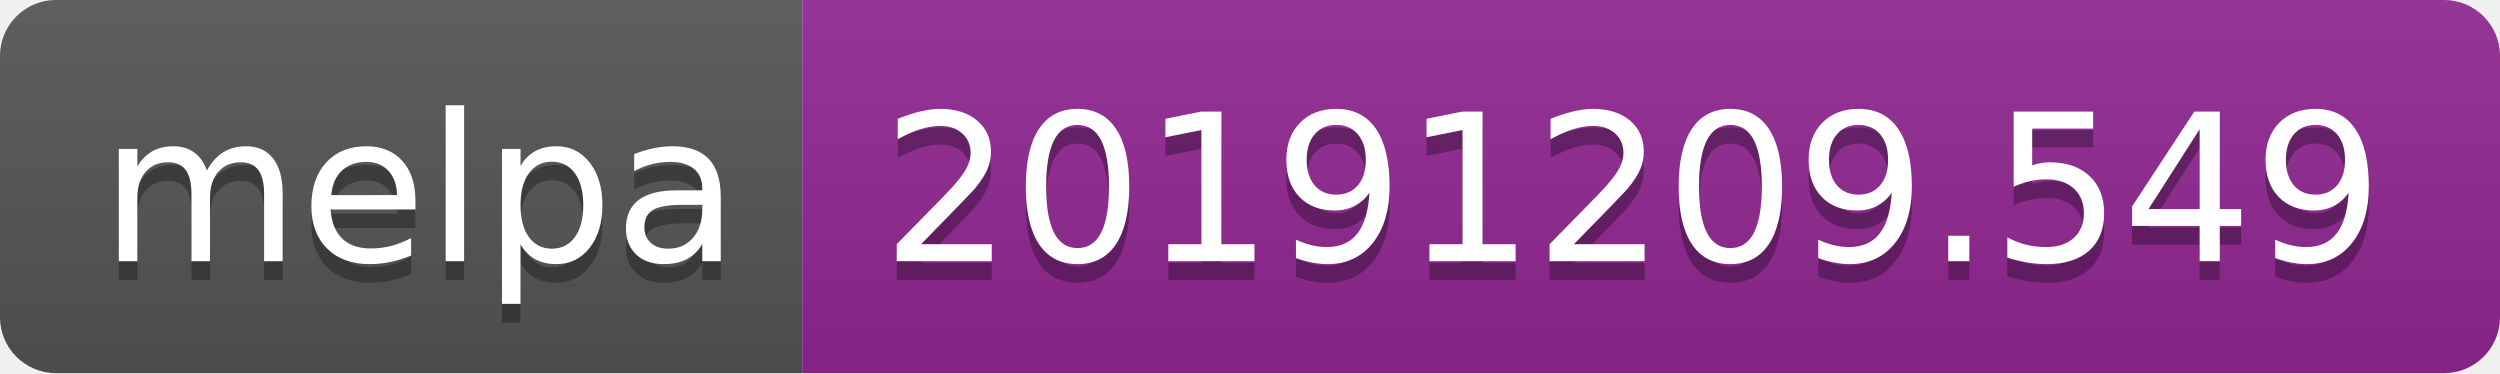
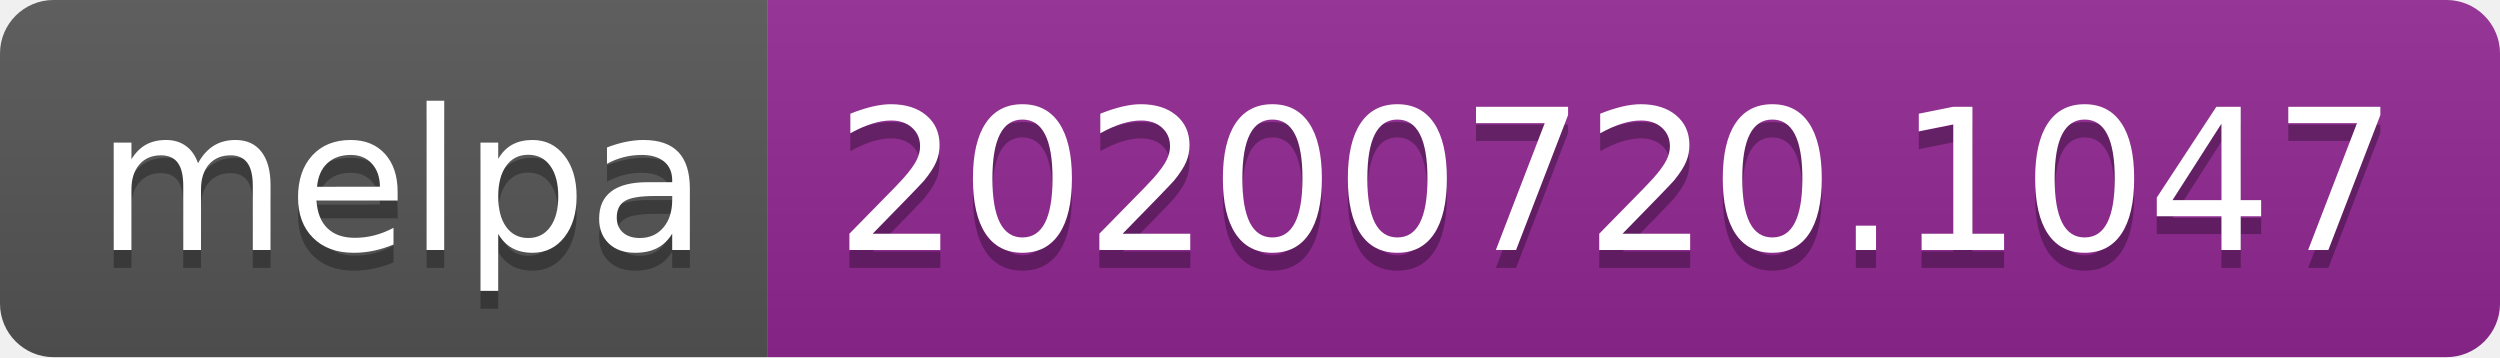
- <svg xmlns="http://www.w3.org/2000/svg" width="134" height="20" role="img" aria-label="melpa: 20191209.549">
+ <svg xmlns="http://www.w3.org/2000/svg" width="140" height="20" role="img" aria-label="melpa: 20200720.1047">
  <linearGradient id="s" x2="0" y2="100%">
    <stop offset="0" stop-color="#bbb" stop-opacity=".1" />
    <stop offset="1" stop-opacity=".1" />
  </linearGradient>
  <clipPath id="r">
-     <rect width="134" height="20" rx="3" fill="#fff" />
+     <rect width="140" height="20" rx="3" fill="#fff" />
  </clipPath>
  <g clip-path="url(#r)">
    <rect width="43" height="20" fill="#555" />
-     <rect x="43" width="91" height="20" fill="#922793" />
-     <rect width="134" height="20" fill="url(#s)" />
+     <rect x="43" width="97" height="20" fill="#922793" />
+     <rect width="140" height="20" fill="url(#s)" />
  </g>
  <g fill="#fff" text-anchor="middle" font-family="Verdana,Geneva,DejaVu Sans,sans-serif" text-rendering="geometricPrecision" font-size="110">
    <text aria-hidden="true" x="225" y="150" fill="#010101" fill-opacity=".3" transform="scale(.1)" textLength="330">melpa</text>
    <text x="225" y="140" transform="scale(.1)" fill="#fff" textLength="330">melpa</text>
-     <text aria-hidden="true" x="875" y="150" fill="#010101" fill-opacity=".3" transform="scale(.1)" textLength="810">20191209.549</text>
-     <text x="875" y="140" transform="scale(.1)" fill="#fff" textLength="810">20191209.549</text>
+     <text aria-hidden="true" x="905" y="150" fill="#010101" fill-opacity=".3" transform="scale(.1)" textLength="870">20200720.1047</text>
+     <text x="905" y="140" transform="scale(.1)" fill="#fff" textLength="870">20200720.1047</text>
  </g>
</svg>
